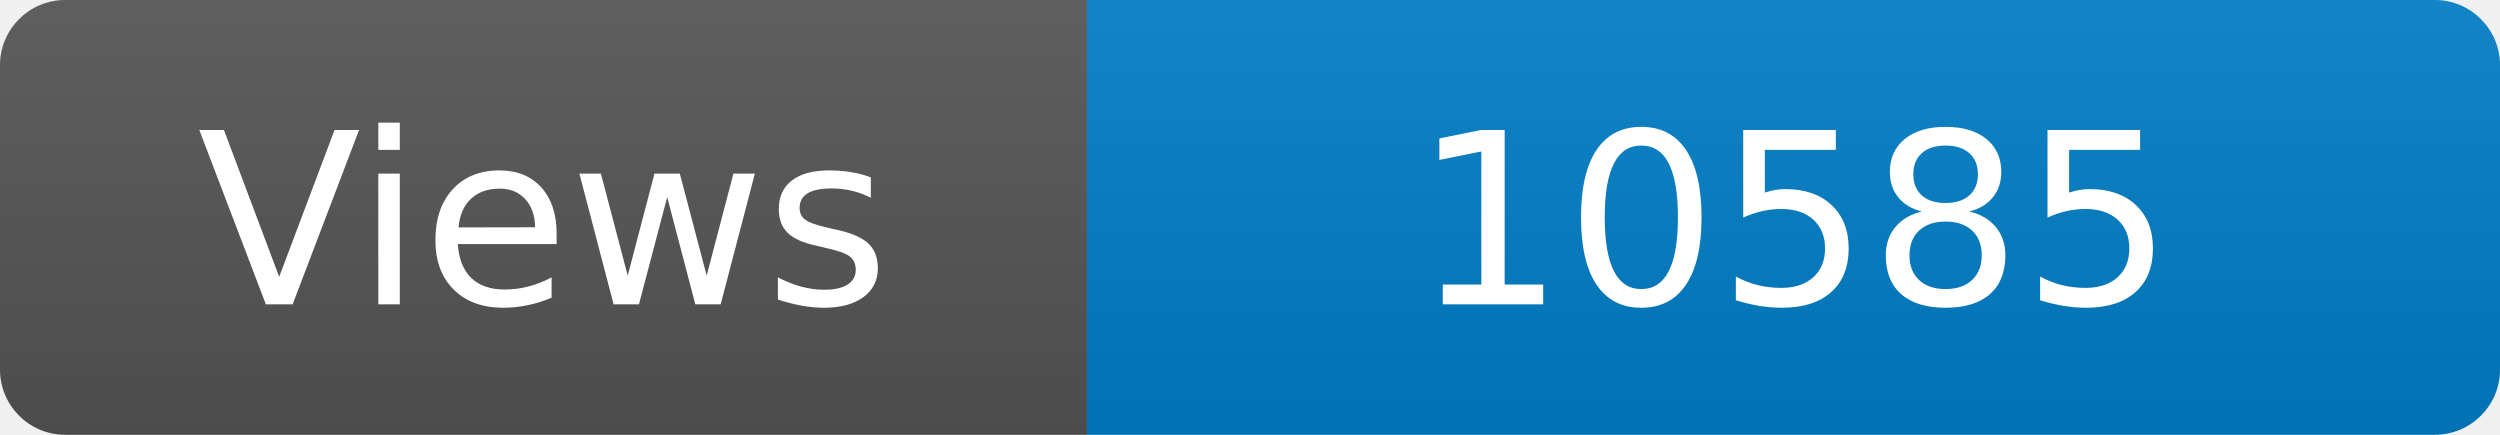
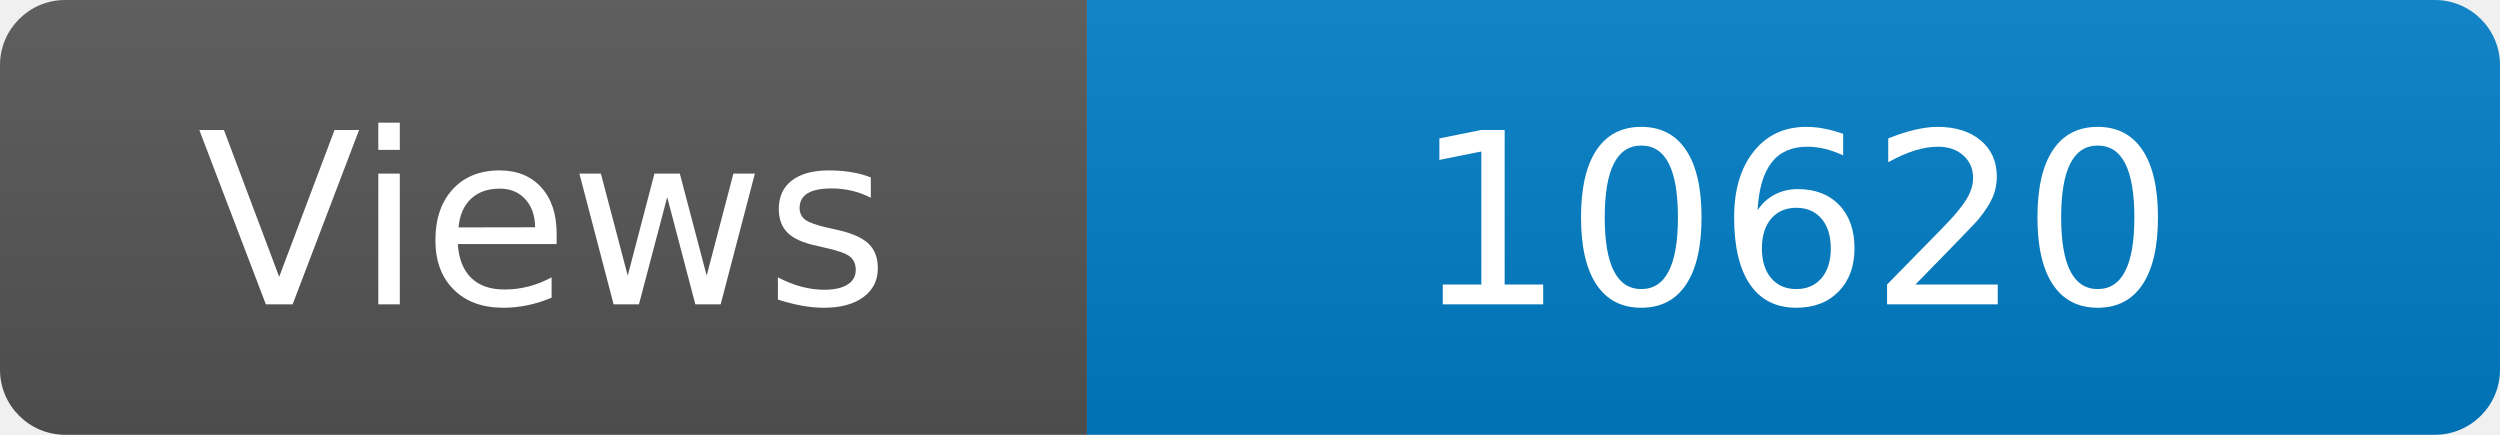
<svg xmlns="http://www.w3.org/2000/svg" width="115" height="20" role="img" aria-label="Maintained?: yes">
  <linearGradient id="s" x2="0" y2="100%">
    <stop offset="0" stop-color="#bbb" stop-opacity=".1" />
    <stop offset="1" stop-opacity=".1" />
  </linearGradient>
  <clipPath id="r">
    <rect width="115" height="20" rx="3" fill="#fff" />
  </clipPath>
  <g clip-path="url(#r)">
    <rect width="50" height="20" fill="#555" />
    <rect x="50" width="160" height="20" fill="#007ec6" />
    <rect width="115" height="20" fill="url(#s)" />
  </g>
  <g fill="#fff" text-anchor="middle" font-family="Verdana,Geneva,DejaVu Sans,sans-serif" font-size="110">
    <text x="250" y="140" transform="scale(.1)" fill="#fff">Views</text>
-     <text x="825" y="140" transform="scale(.1)" fill="#fff">10585</text>
+     <text x="825" y="140" transform="scale(.1)" fill="#fff">10620</text>
  </g>
</svg>
